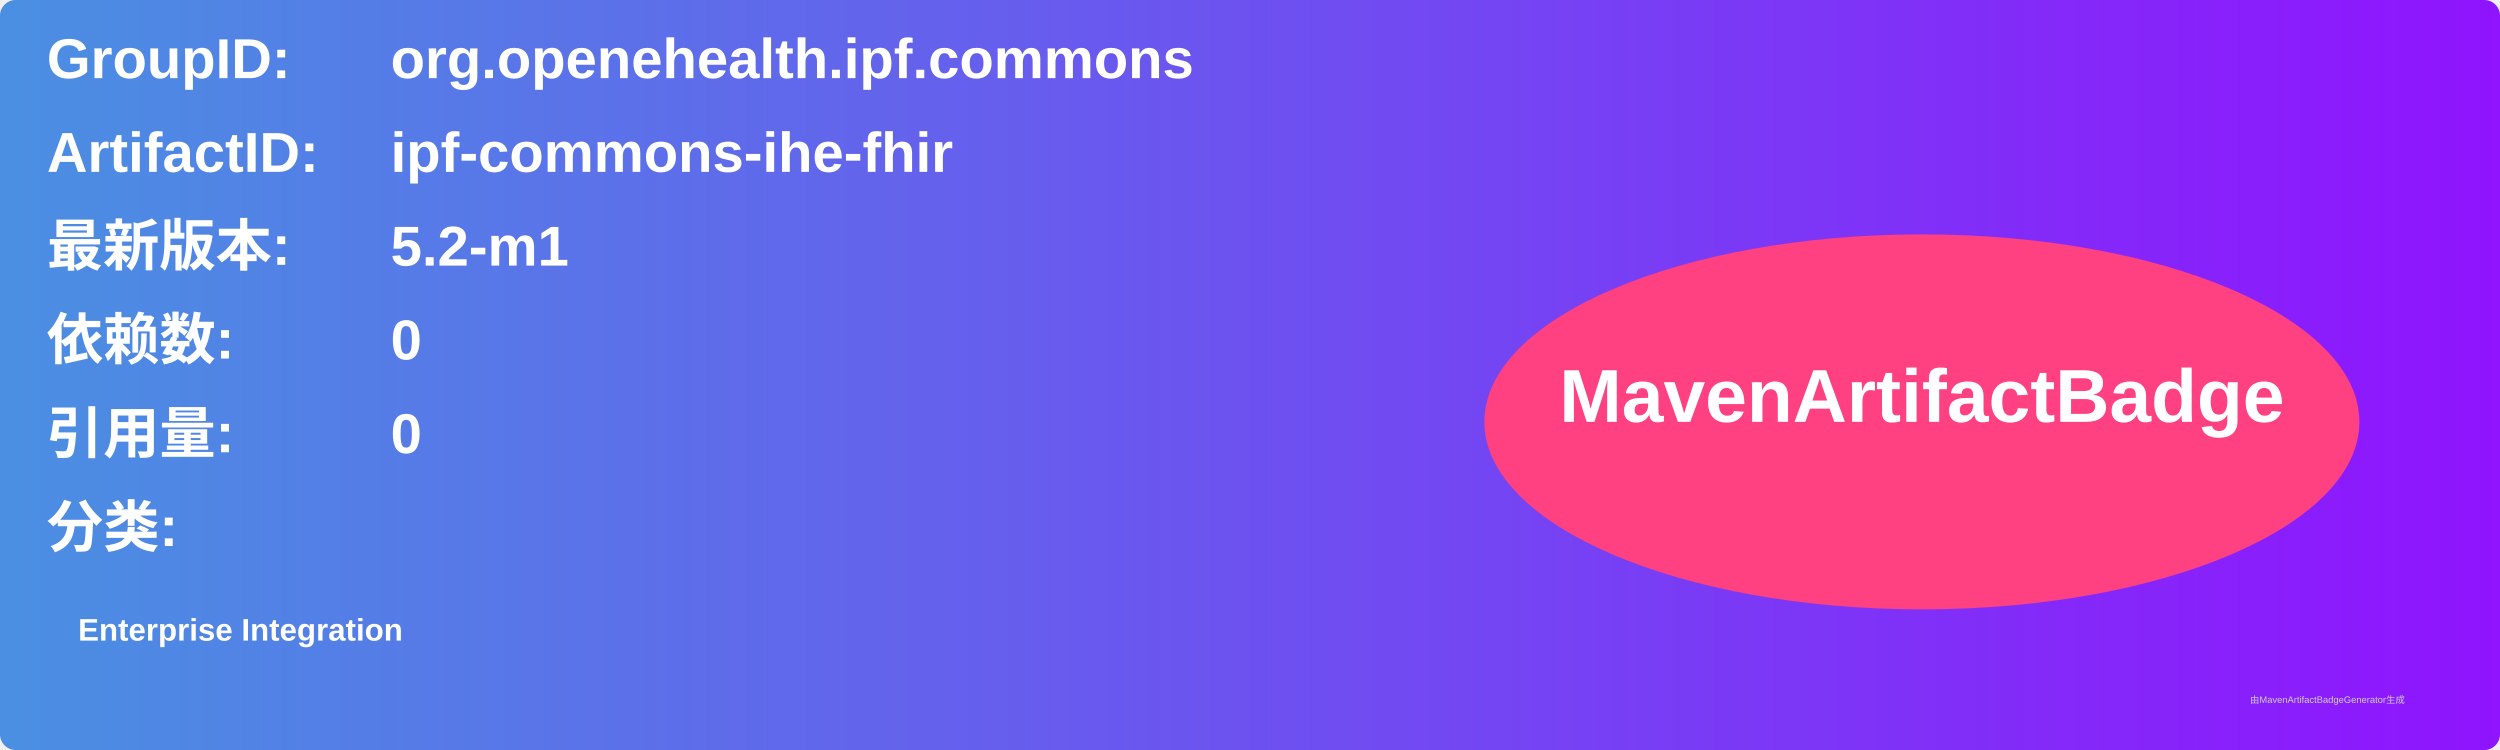
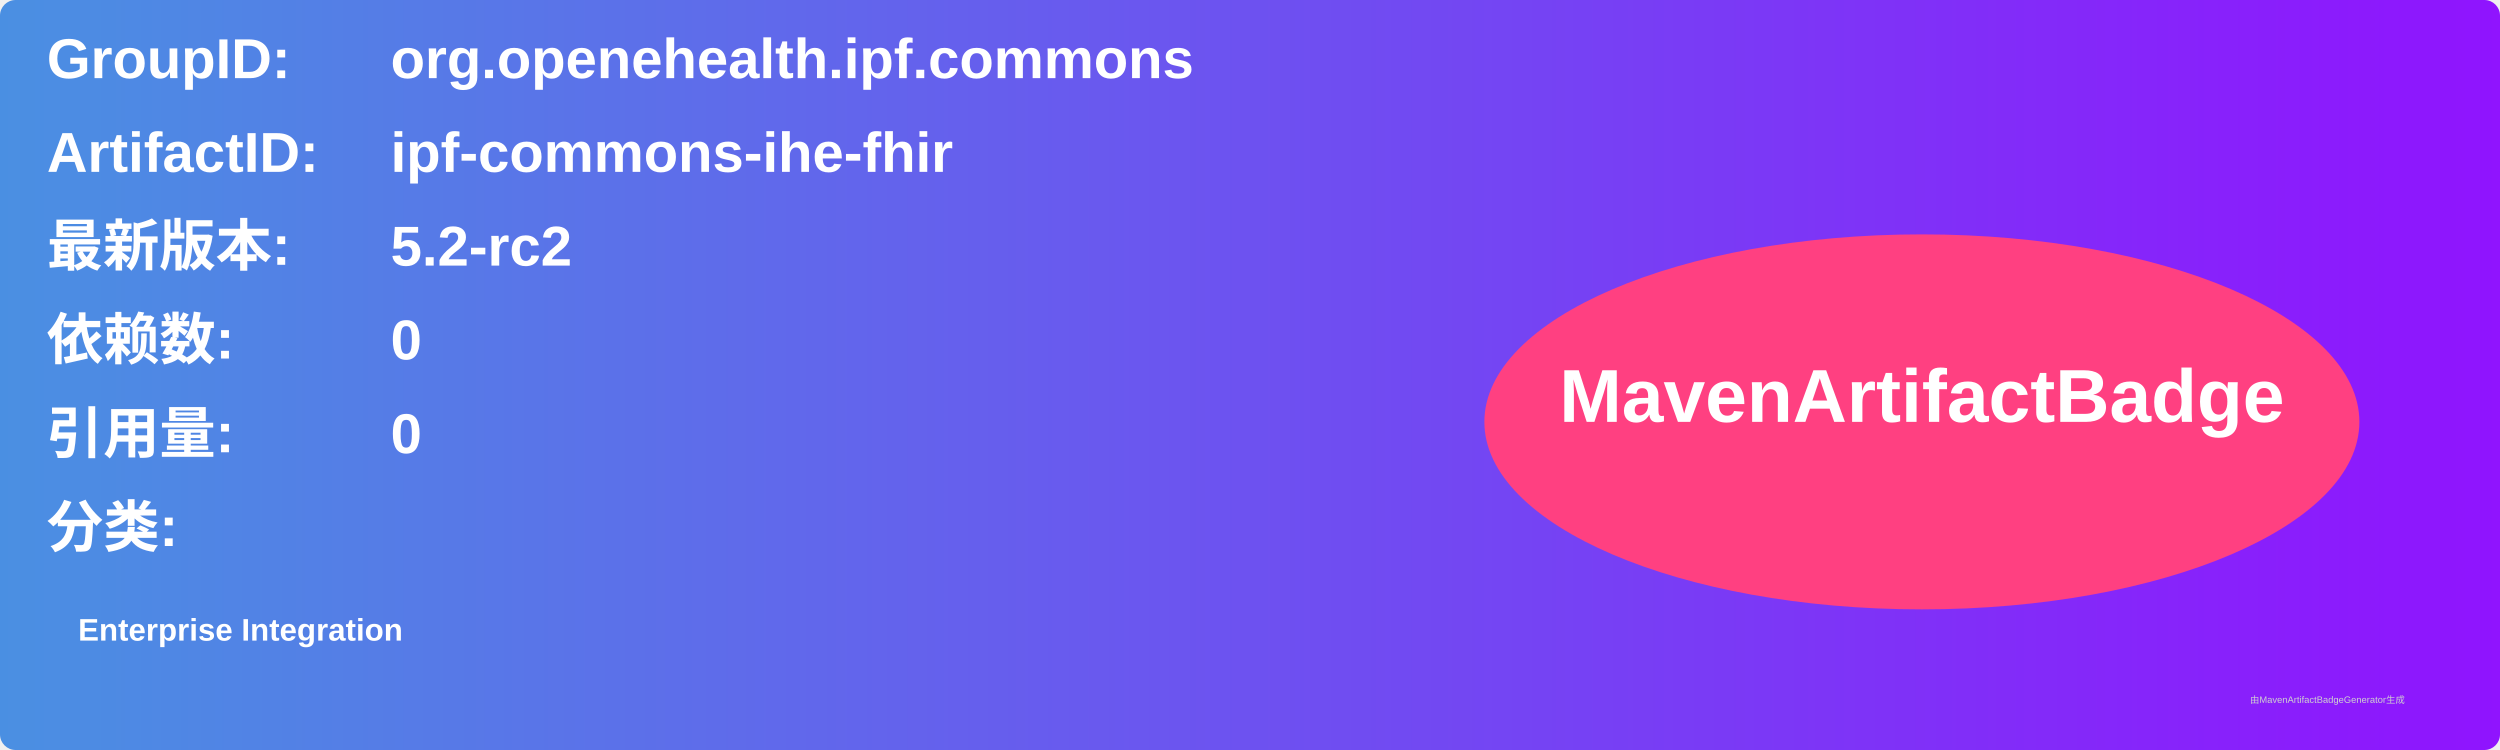
<svg xmlns="http://www.w3.org/2000/svg" width="800" height="240" viewBox="0 0 800 240">
  <linearGradient id="grad" x1="0%" y1="0%" x2="100%" y2="0%">
    <stop offset="0%" stop-color="#4a90e2" />
    <stop offset="100%" stop-color="#9013fe" />
  </linearGradient>
  <rect width="100%" height="100%" rx="5" ry="5" fill="url(#grad)" />
  <g transform="translate(15, 15)">
    <text x="0" y="10" font-family="Arial" font-size="18" fill="white" font-weight="bold" width="260">GroupID:</text>
    <text x="110" y="10" font-family="Arial" font-size="18" fill="white" font-weight="bold" width="460">org.openehealth.ipf.commons</text>
    <text x="0" y="40" font-family="Arial" font-size="18" fill="white" font-weight="bold" width="260">ArtifactID:</text>
    <text x="110" y="40" font-family="Arial" font-size="18" fill="white" font-weight="bold" width="460">ipf-commons-ihe-fhir</text>
    <text x="0" y="70" font-family="Arial" font-size="18" fill="white" font-weight="bold">最新版本:</text>
    <text x="110" y="70" font-family="Arial" font-size="18" fill="white" font-weight="bold">
-       <tspan font-weight="bold">5.2-m1</tspan>
+       <tspan font-weight="bold">5.2-rc2</tspan>
    </text>
    <text x="0" y="100" font-family="Arial" font-size="18" fill="white" font-weight="bold">依赖数: </text>
    <text x="110" y="100" font-family="Arial" font-size="18" fill="white">
      <tspan font-weight="bold">0</tspan>
    </text>
    <text x="0" y="130" font-family="Arial" font-size="18" fill="white" font-weight="bold">引用量: </text>
    <text x="110" y="130" font-family="Arial" font-size="18" fill="white">
      <tspan font-weight="bold">0</tspan>
    </text>
    <text x="0" y="160" font-family="Arial" font-size="18" fill="white" font-weight="bold">分类:</text>
    <text x="10" y="190" font-family="Arial" font-size="10" fill="white">
      <tspan font-weight="bold">Enterprise Integration</tspan>
    </text>
    <ellipse cx="600" cy="120" rx="140" ry="60" fill="#ff4081" />
    <text x="600" y="120" text-anchor="middle" font-family="Arial" font-size="24" fill="white" font-weight="bold">MavenArtifactBadge</text>
  </g>
  <text x="720" y="225" font-family="Arial" font-size="3" fill="#d0d0d0">由MavenArtifactBadgeGenerator生成</text>
</svg>
